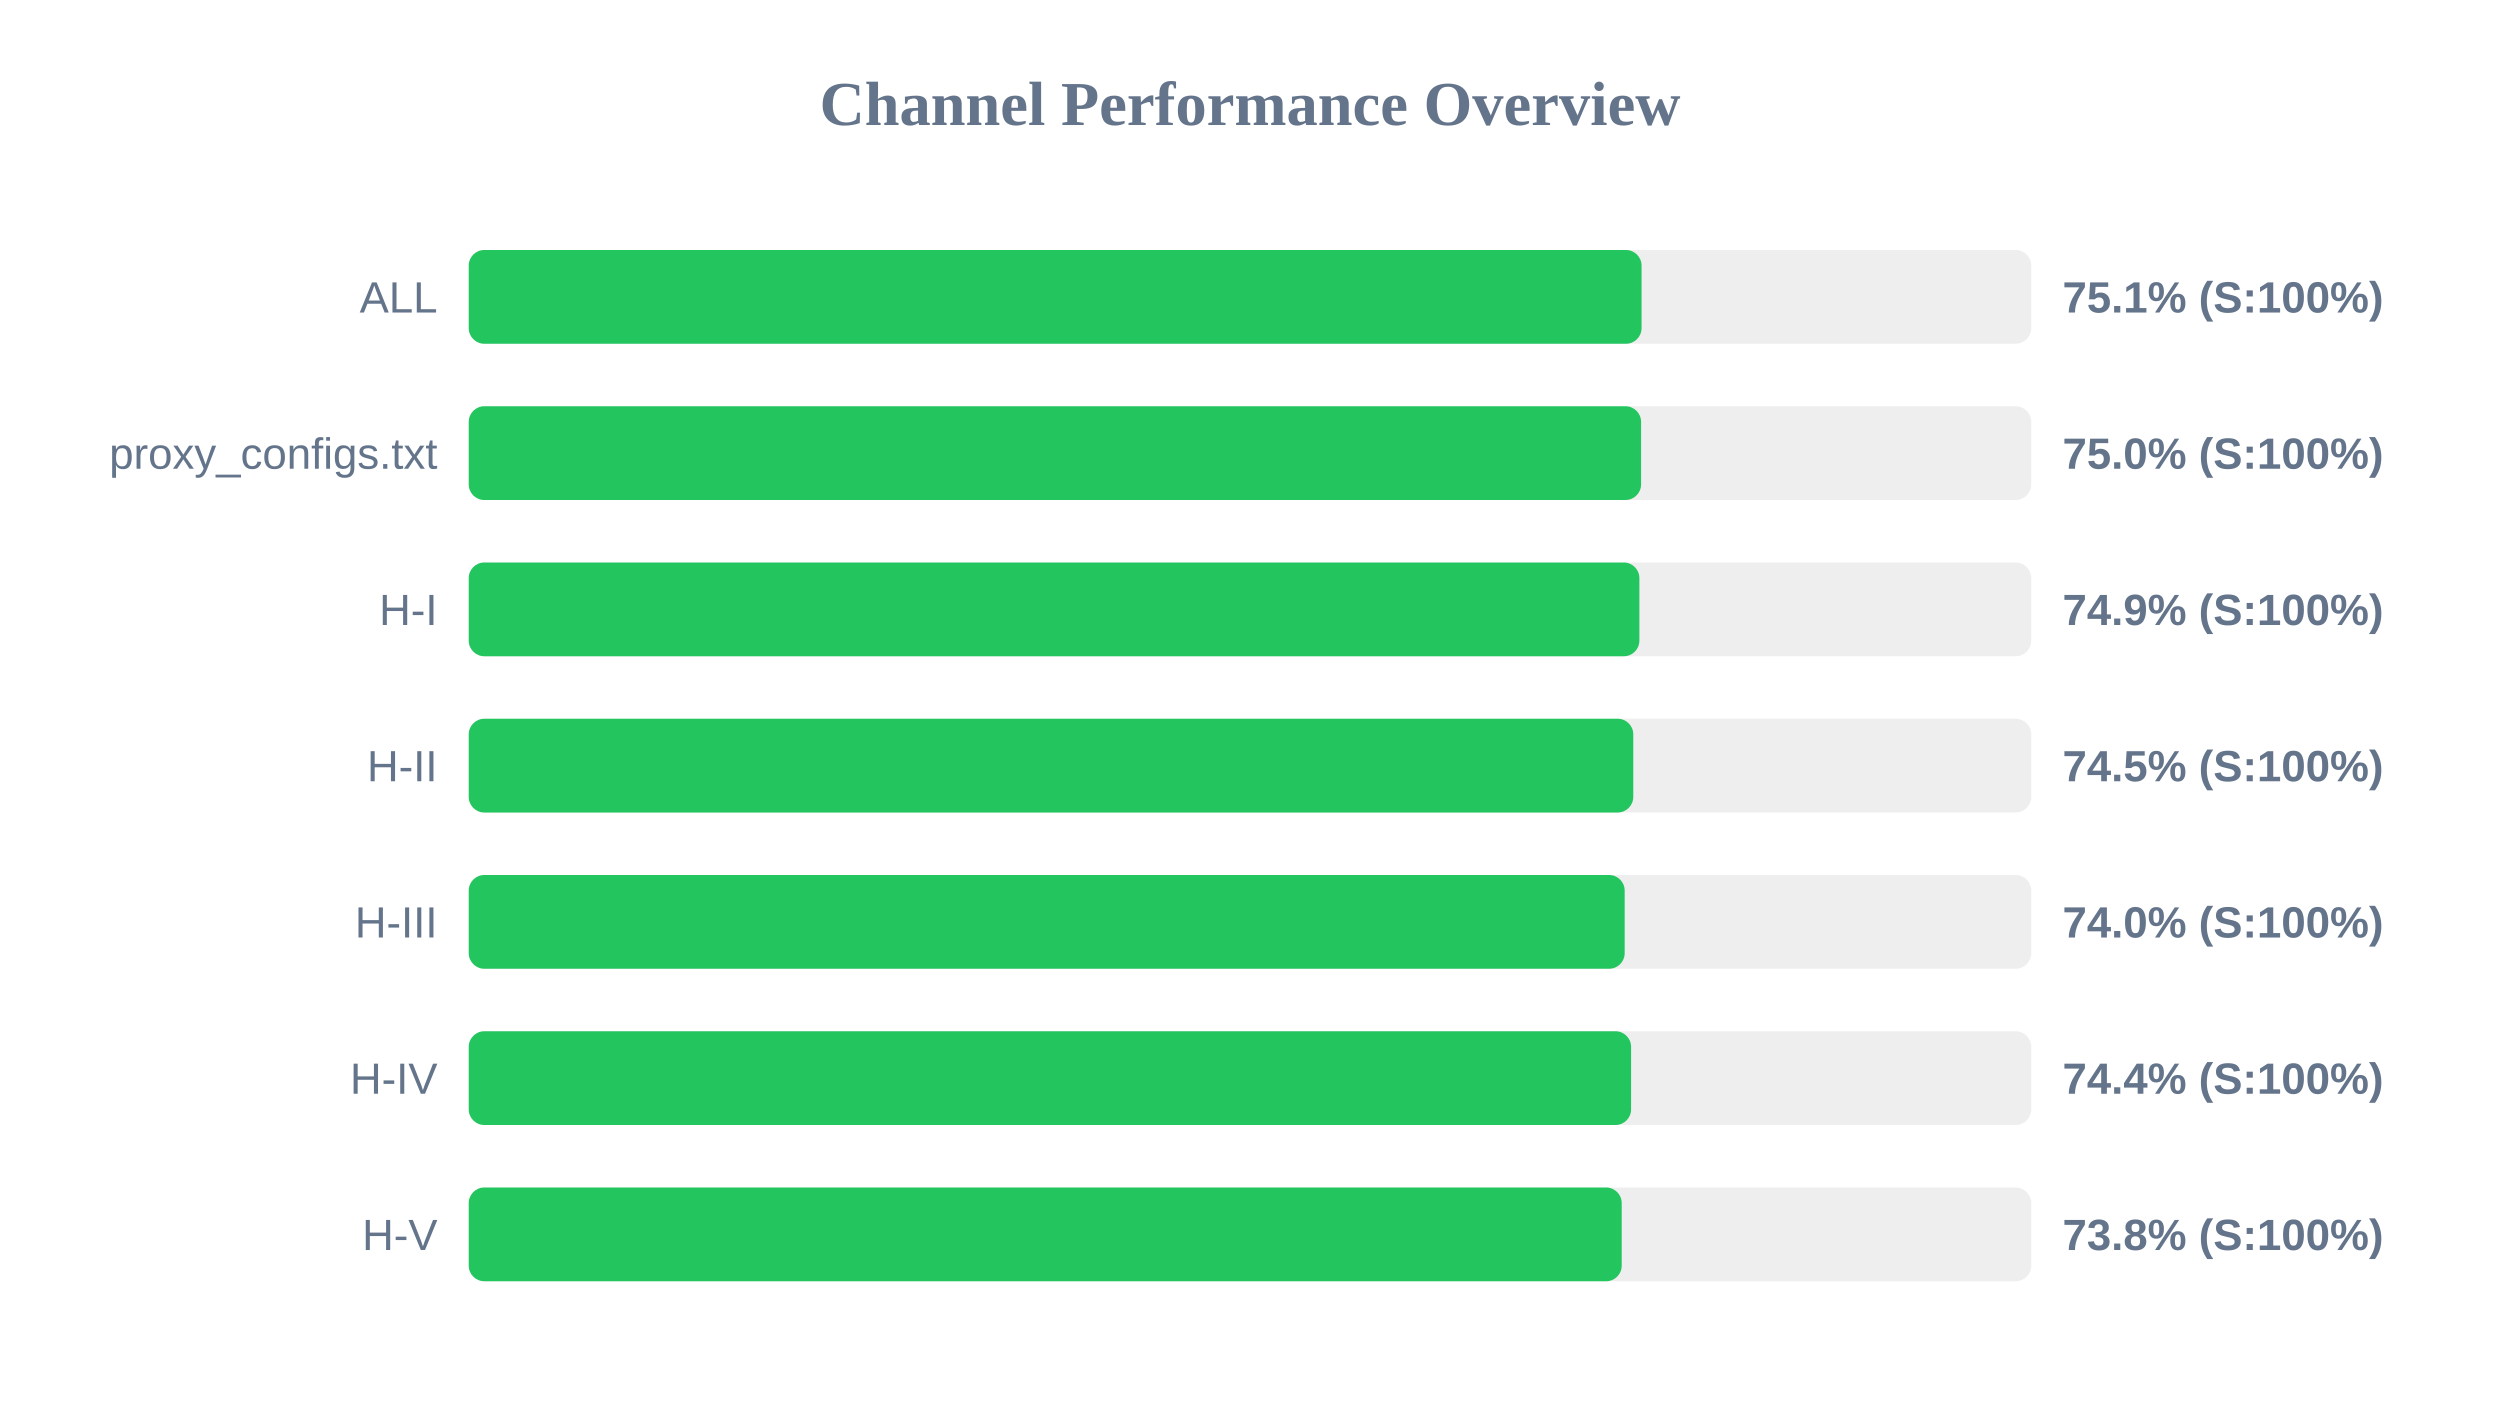
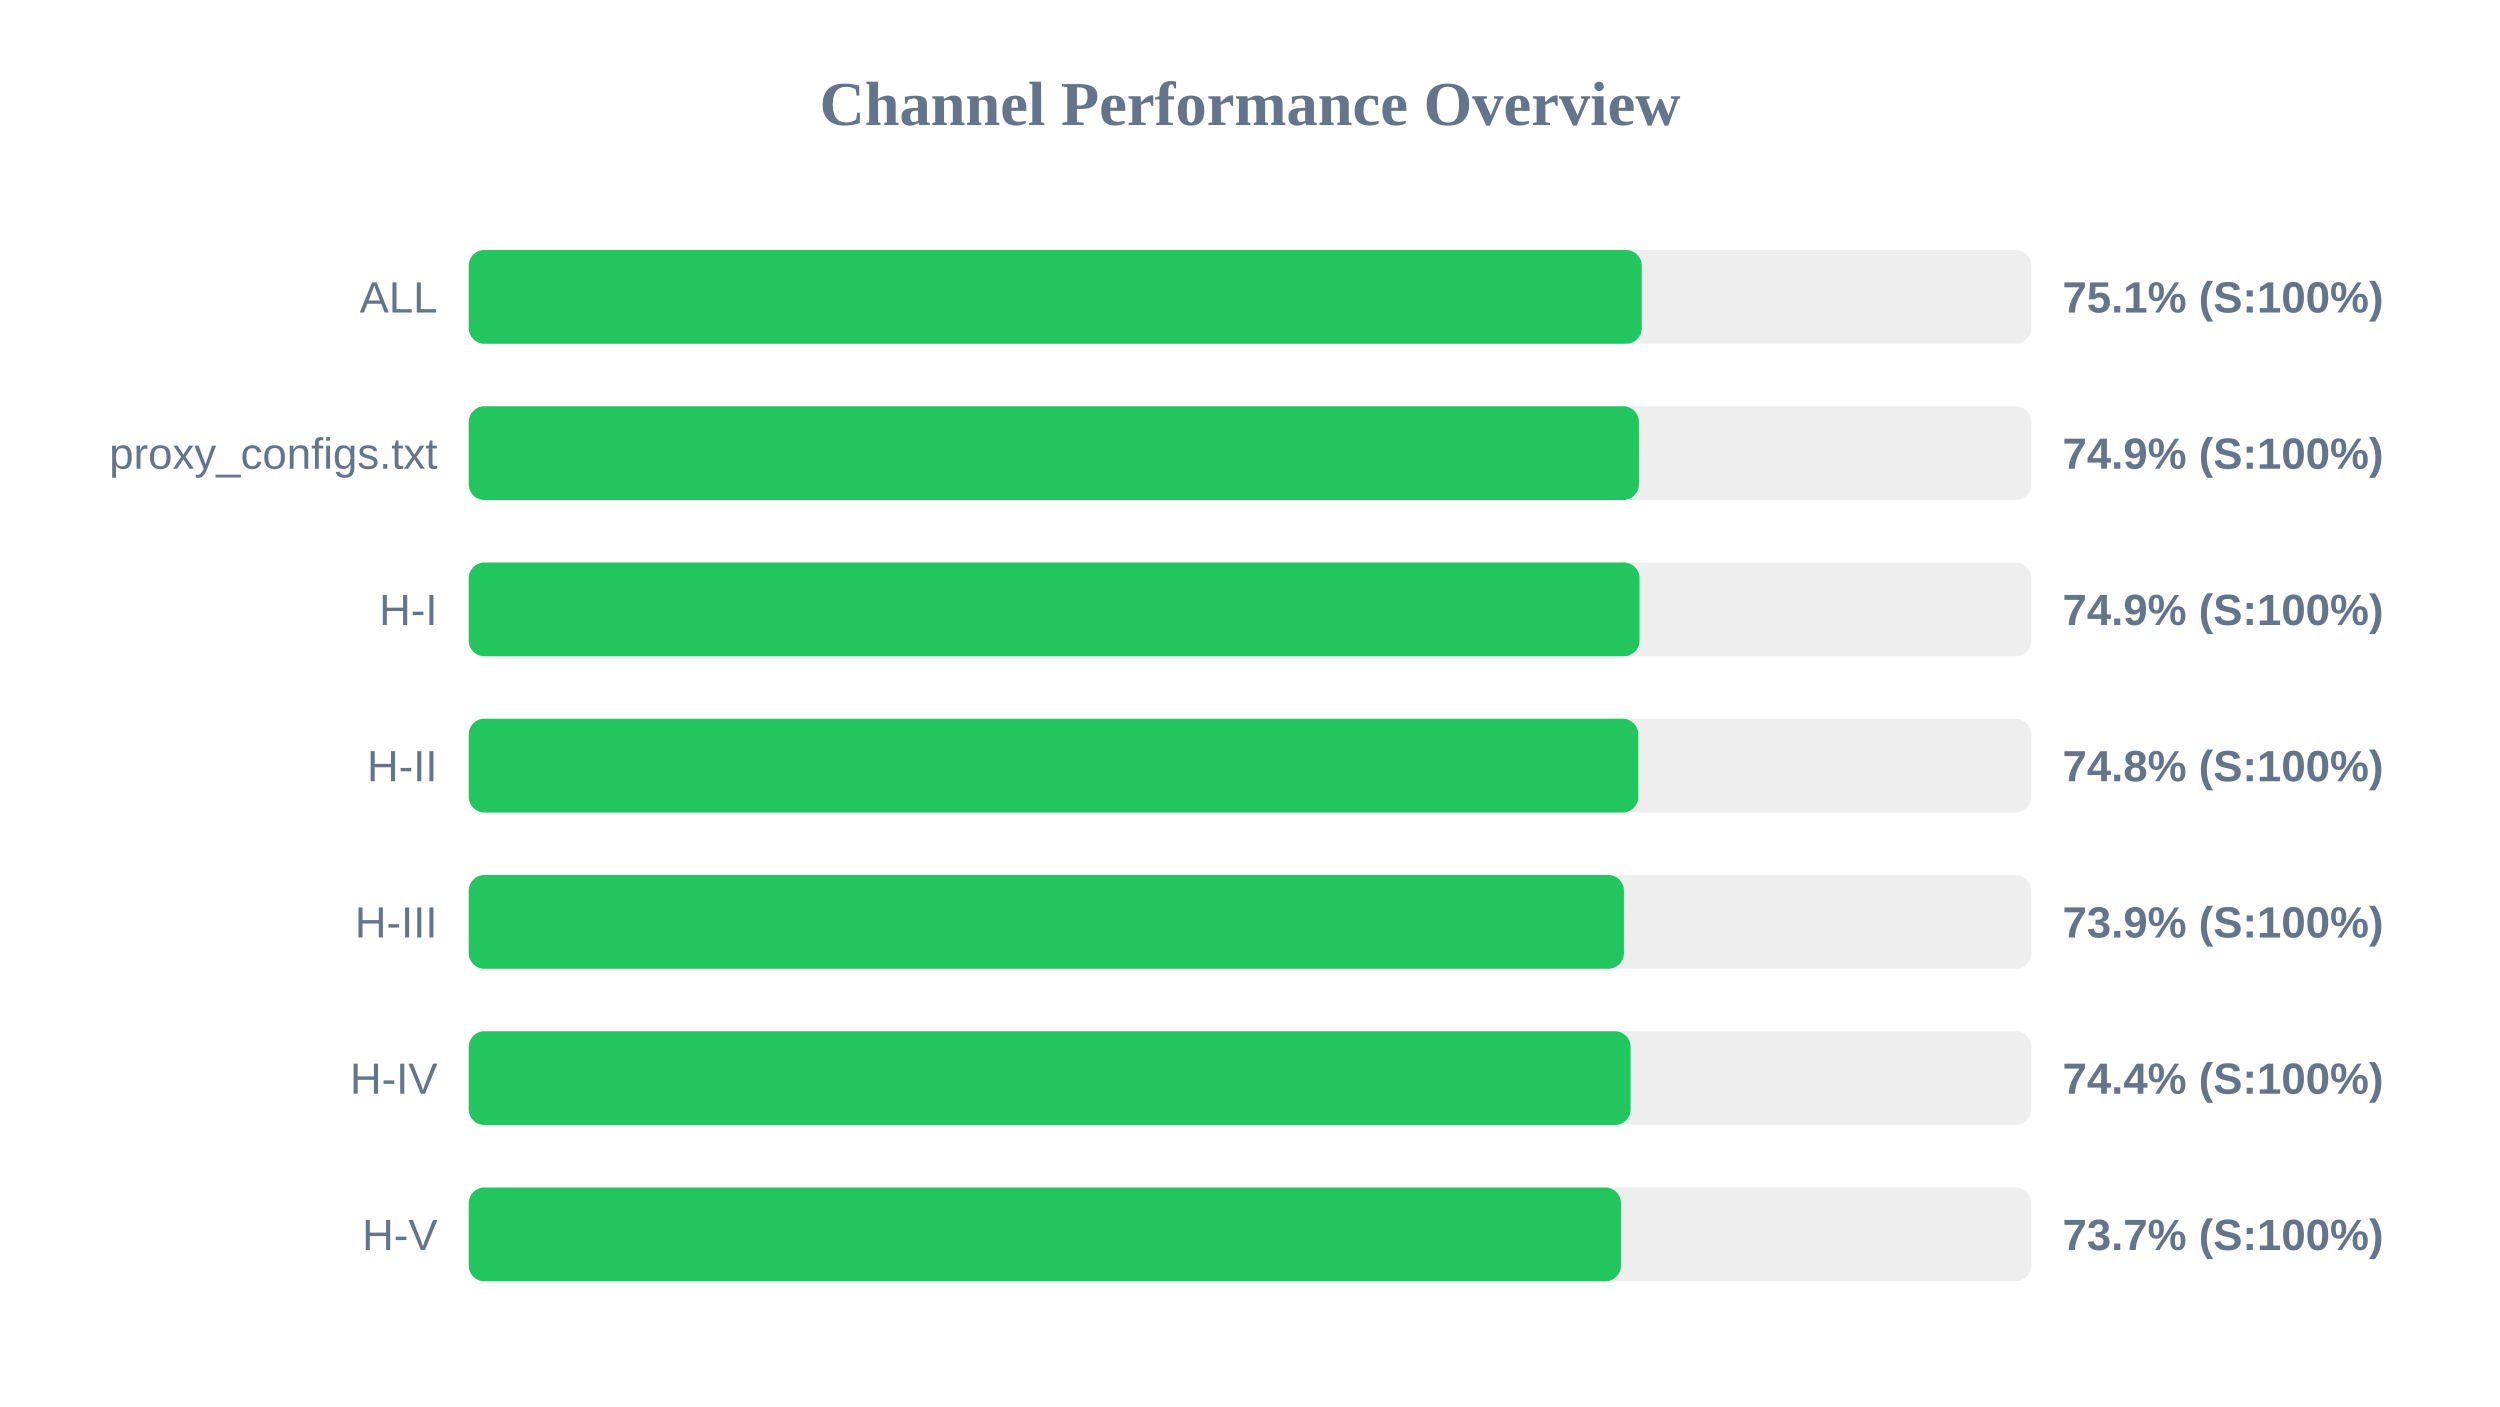
<svg xmlns="http://www.w3.org/2000/svg" width="800" height="450" version="1.1">
  <style>
        .row { font: 14px Arial; fill: #64748b; }
        .score { font: bold 14px Arial; fill: #64748b; }
    </style>
  <text x="400" y="40" text-anchor="middle" font-size="20px" font-weight="bold" fill="#64748b">Channel Performance Overview</text>
  <rect x="150" y="80" width="500" height="30" fill="#eee" rx="5" />
-   <rect x="150" y="80" width="375.3" height="30" fill="#22c55e" rx="5" />
+   <rect x="150" y="80" width="375.35" height="30" fill="#22c55e" rx="5" />
  <text x="140" y="100" text-anchor="end" class="row">ALL</text>
  <text x="660" y="100" text-anchor="start" class="score">75.1% (S:100%)</text>
  <rect x="150" y="130" width="500" height="30" fill="#eee" rx="5" />
-   <rect x="150" y="130" width="375.15" height="30" fill="#22c55e" rx="5" />
+   <rect x="150" y="130" width="374.45" height="30" fill="#22c55e" rx="5" />
  <text x="140" y="150" text-anchor="end" class="row">proxy_configs.txt</text>
-   <text x="660" y="150" text-anchor="start" class="score">75.0% (S:100%)</text>
+   <text x="660" y="150" text-anchor="start" class="score">74.9% (S:100%)</text>
  <rect x="150" y="180" width="500" height="30" fill="#eee" rx="5" />
-   <rect x="150" y="180" width="374.6" height="30" fill="#22c55e" rx="5" />
+   <rect x="150" y="180" width="374.65" height="30" fill="#22c55e" rx="5" />
  <text x="140" y="200" text-anchor="end" class="row">H-I</text>
  <text x="660" y="200" text-anchor="start" class="score">74.9% (S:100%)</text>
  <rect x="150" y="230" width="500" height="30" fill="#eee" rx="5" />
-   <rect x="150" y="230" width="372.65" height="30" fill="#22c55e" rx="5" />
+   <rect x="150" y="230" width="374.25" height="30" fill="#22c55e" rx="5" />
  <text x="140" y="250" text-anchor="end" class="row">H-II</text>
-   <text x="660" y="250" text-anchor="start" class="score">74.5% (S:100%)</text>
+   <text x="660" y="250" text-anchor="start" class="score">74.8% (S:100%)</text>
  <rect x="150" y="280" width="500" height="30" fill="#eee" rx="5" />
-   <rect x="150" y="280" width="369.9" height="30" fill="#22c55e" rx="5" />
+   <rect x="150" y="280" width="369.65" height="30" fill="#22c55e" rx="5" />
  <text x="140" y="300" text-anchor="end" class="row">H-III</text>
-   <text x="660" y="300" text-anchor="start" class="score">74.0% (S:100%)</text>
+   <text x="660" y="300" text-anchor="start" class="score">73.9% (S:100%)</text>
  <rect x="150" y="330" width="500" height="30" fill="#eee" rx="5" />
-   <rect x="150" y="330" width="371.95" height="30" fill="#22c55e" rx="5" />
+   <rect x="150" y="330" width="371.8" height="30" fill="#22c55e" rx="5" />
  <text x="140" y="350" text-anchor="end" class="row">H-IV</text>
  <text x="660" y="350" text-anchor="start" class="score">74.4% (S:100%)</text>
  <rect x="150" y="380" width="500" height="30" fill="#eee" rx="5" />
-   <rect x="150" y="380" width="368.95" height="30" fill="#22c55e" rx="5" />
+   <rect x="150" y="380" width="368.7" height="30" fill="#22c55e" rx="5" />
  <text x="140" y="400" text-anchor="end" class="row">H-V</text>
-   <text x="660" y="400" text-anchor="start" class="score">73.8% (S:100%)</text>
+   <text x="660" y="400" text-anchor="start" class="score">73.7% (S:100%)</text>
</svg>
